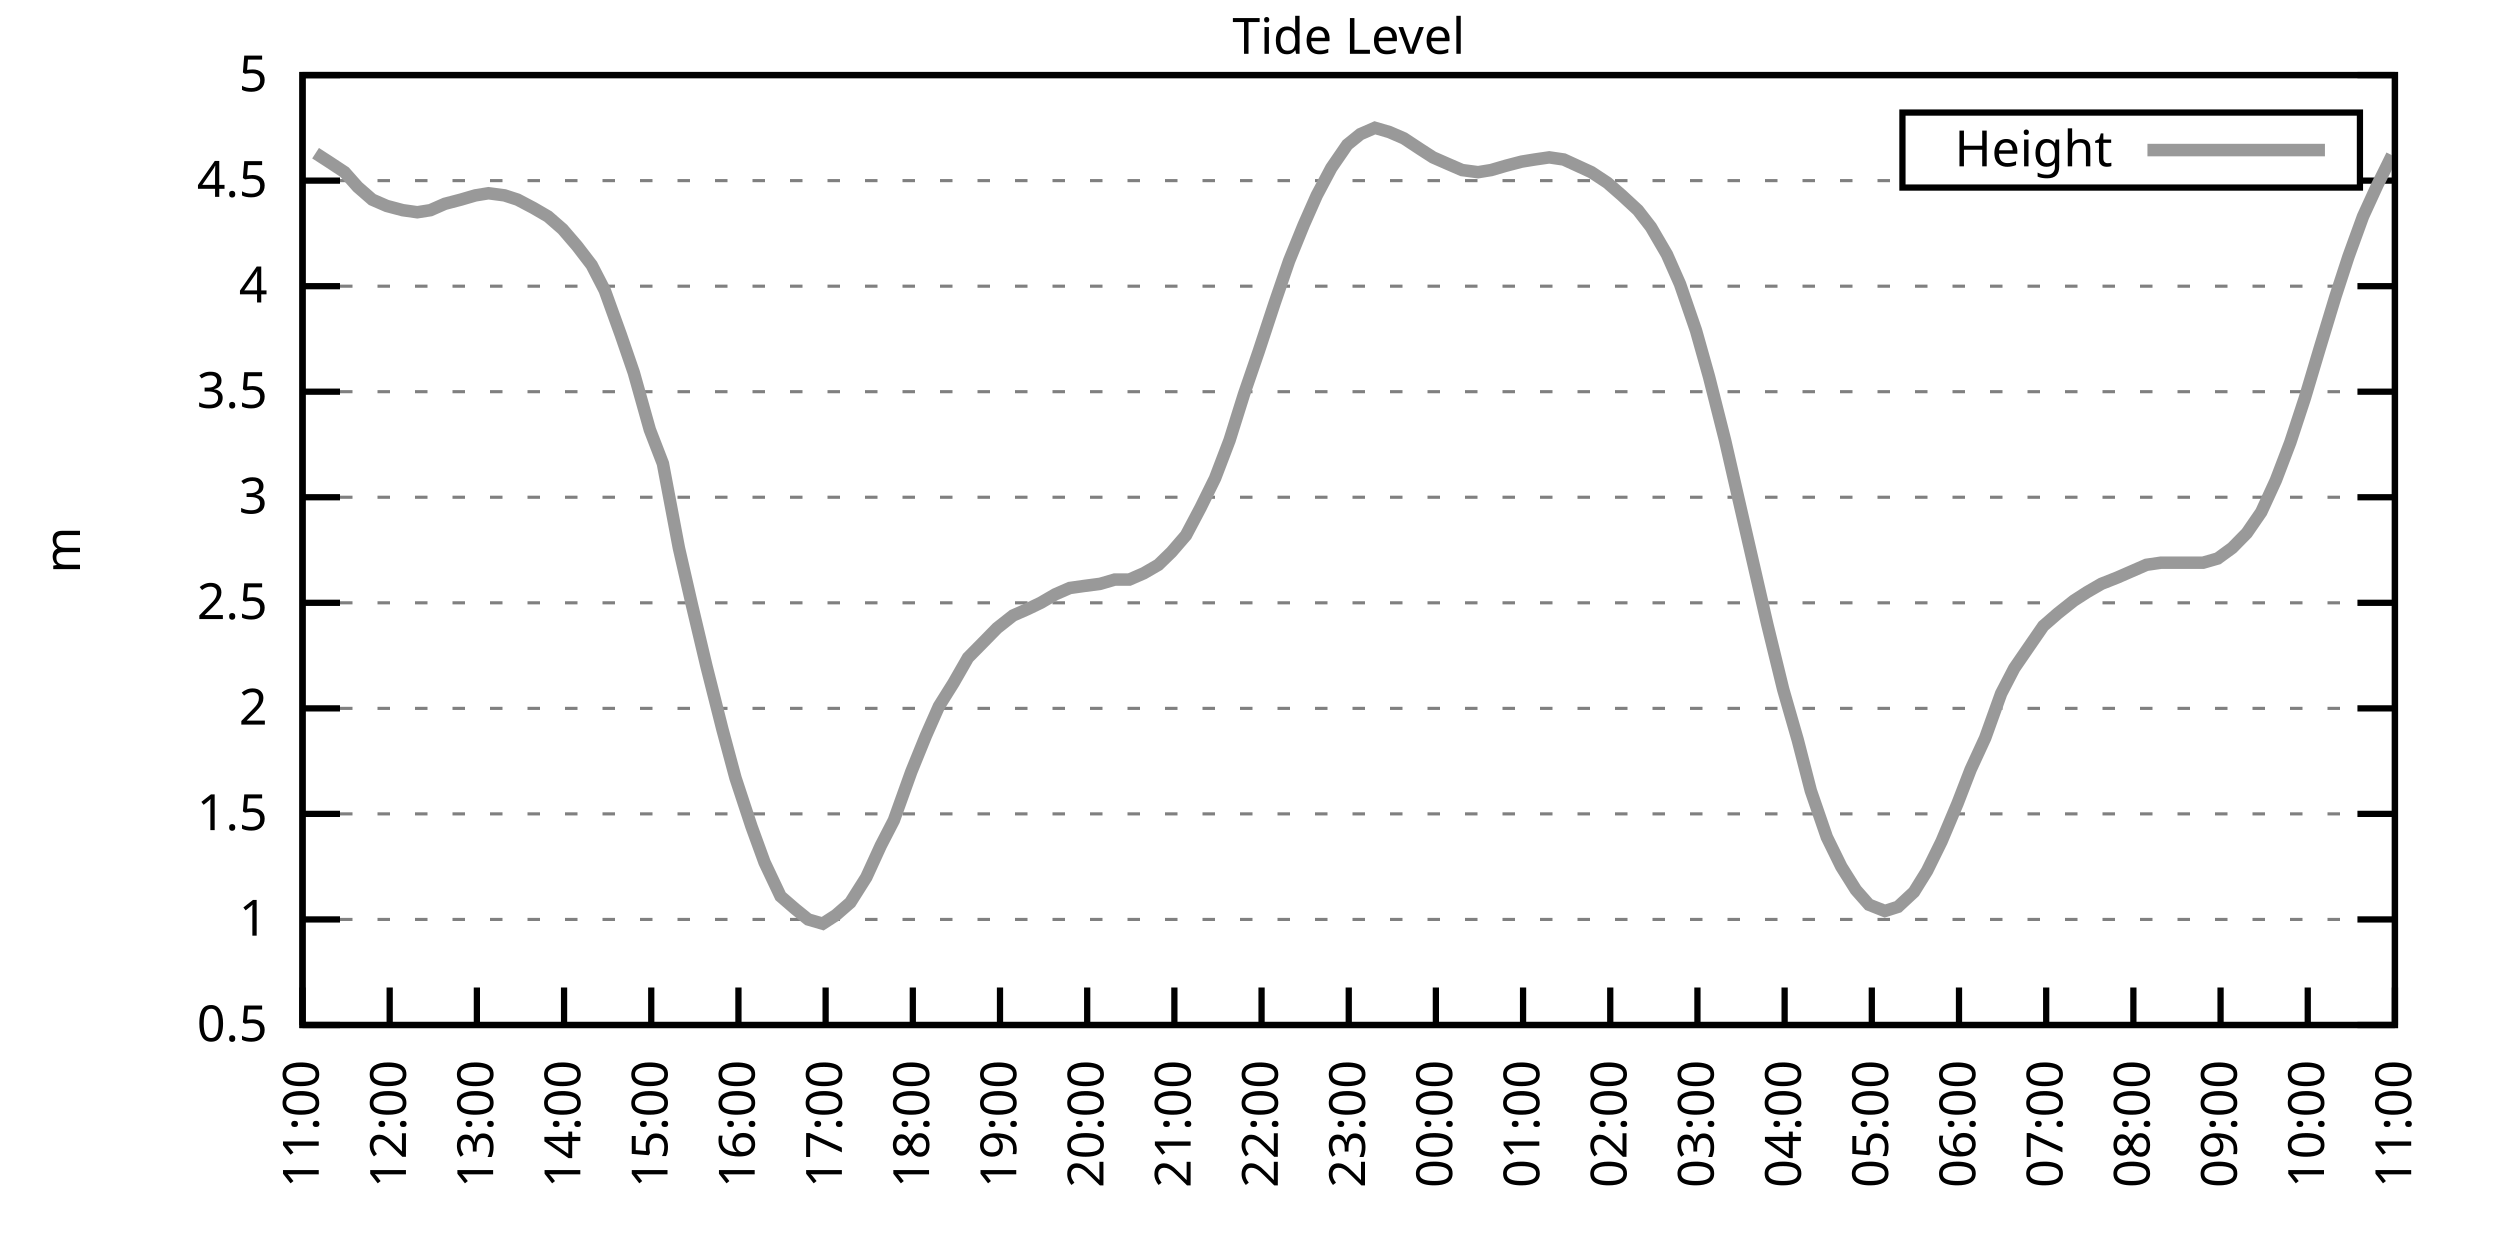
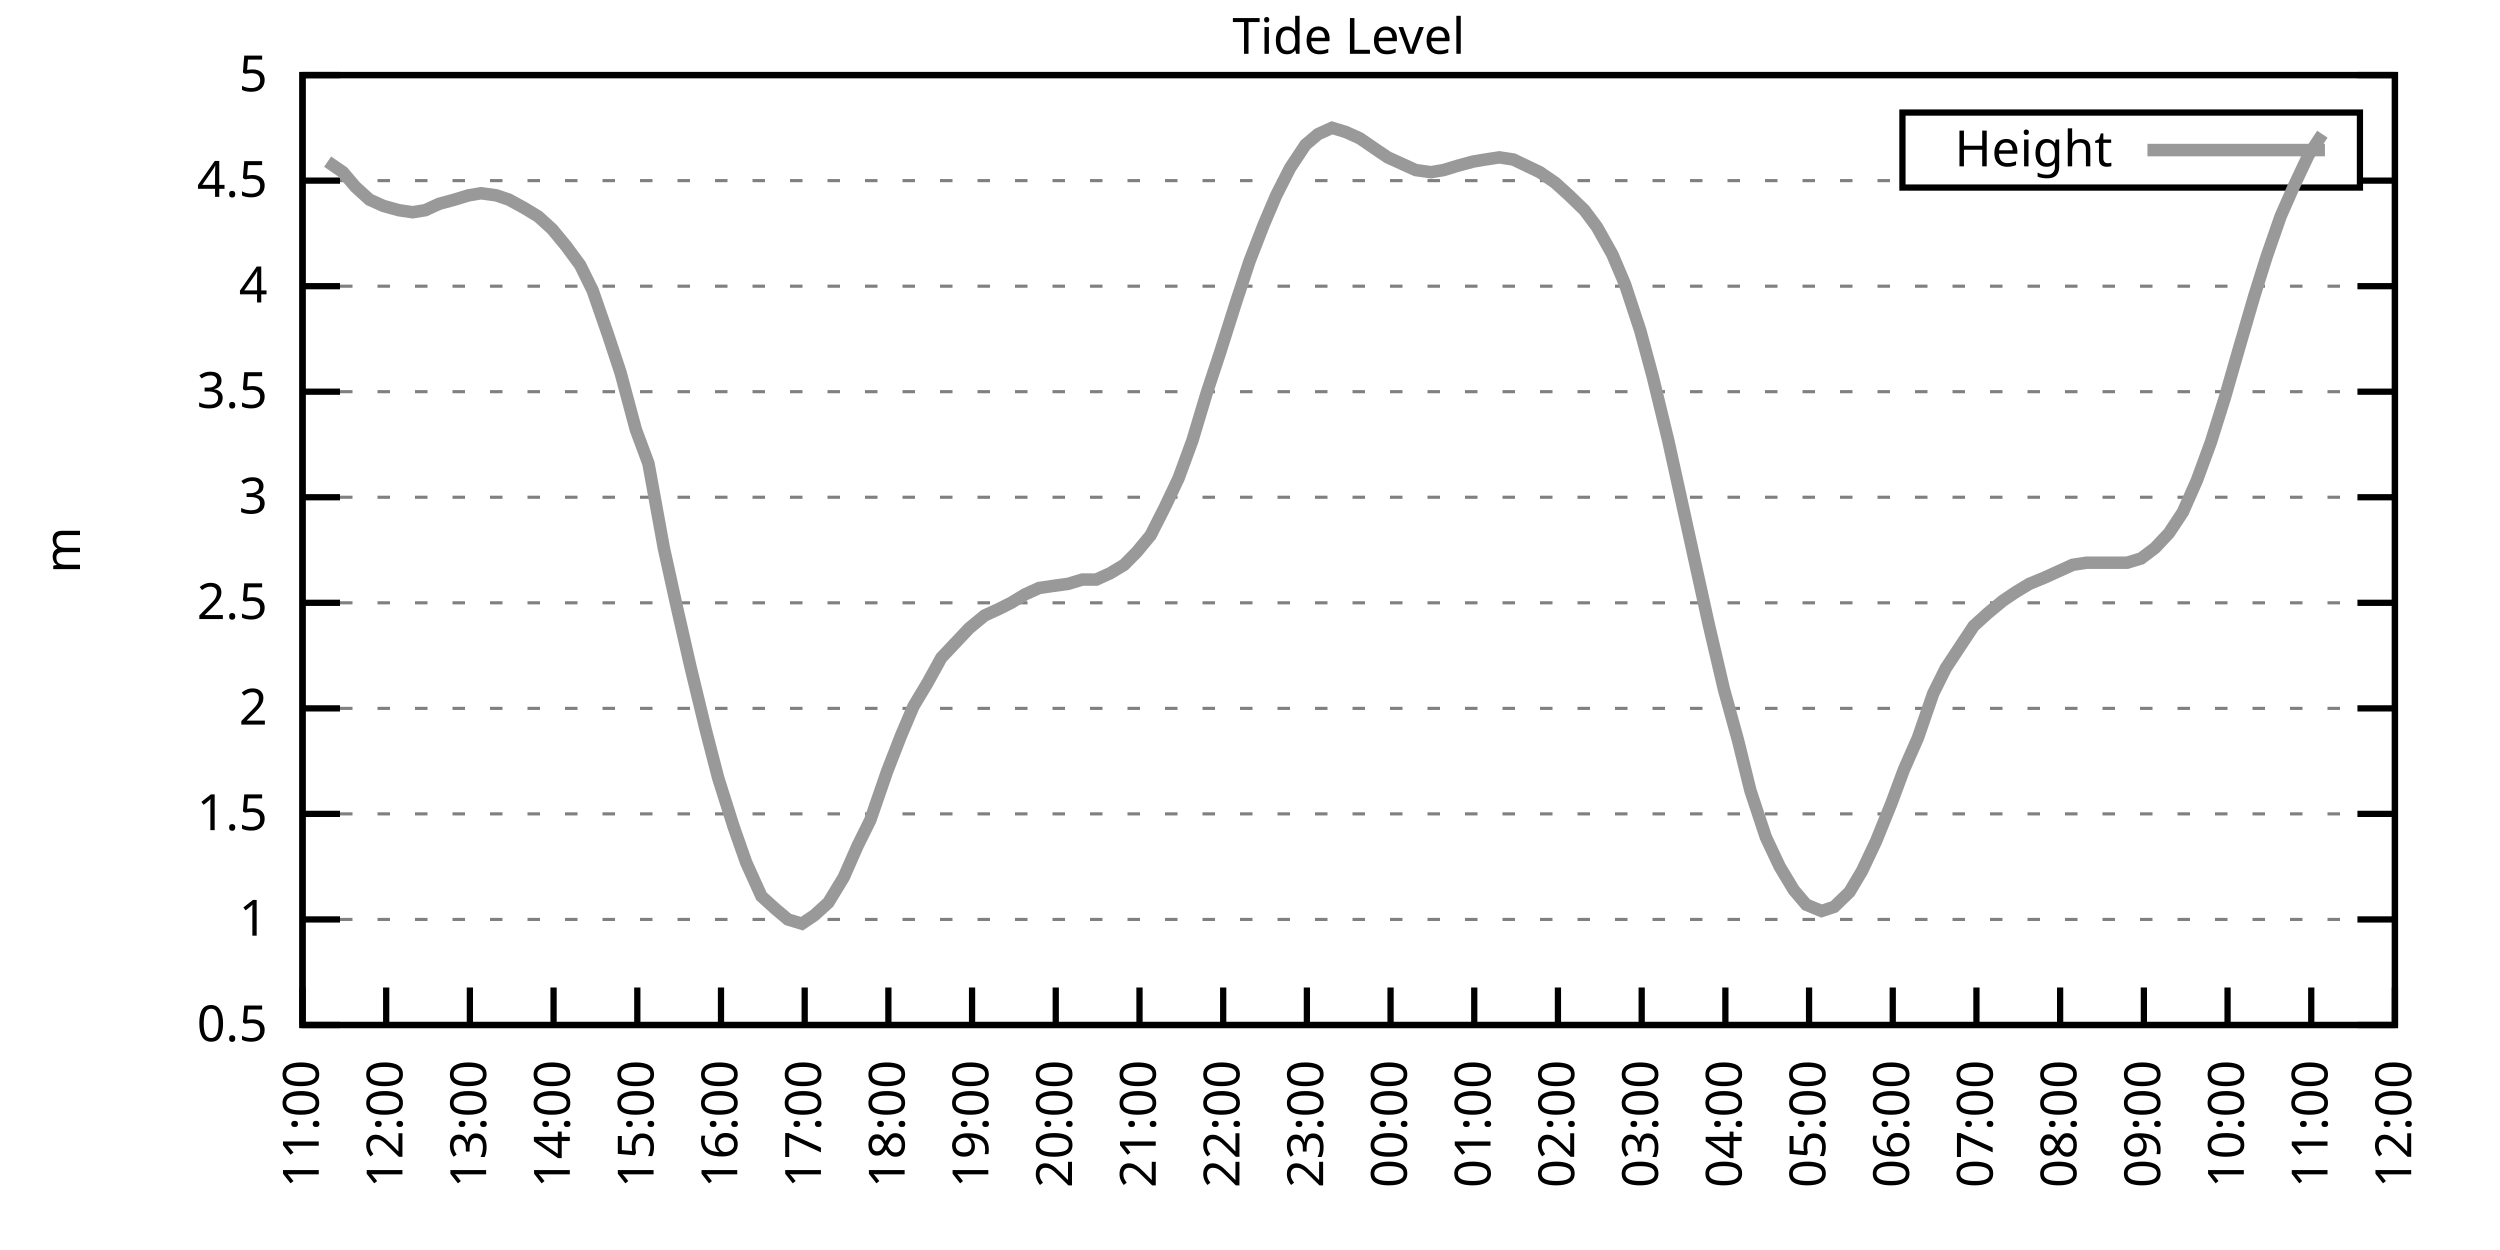
<svg xmlns="http://www.w3.org/2000/svg" xmlns:xlink="http://www.w3.org/1999/xlink" width="400" height="200" viewBox="0 0 400 200">
  <g id="gnuplot_canvas">
    <rect x="0" y="0" width="400" height="200" fill="none" />
    <defs>
      <circle id="gpDot" r="0.5" stroke-width="0.5" stroke="currentColor" />
      <path id="gpPt0" stroke-width="0.333" stroke="currentColor" d="M-1,0 h2 M0,-1 v2" />
      <path id="gpPt1" stroke-width="0.333" stroke="currentColor" d="M-1,-1 L1,1 M1,-1 L-1,1" />
      <path id="gpPt2" stroke-width="0.333" stroke="currentColor" d="M-1,0 L1,0 M0,-1 L0,1 M-1,-1 L1,1 M-1,1 L1,-1" />
      <rect id="gpPt3" stroke-width="0.333" stroke="currentColor" x="-1" y="-1" width="2" height="2" />
      <rect id="gpPt4" stroke-width="0.333" stroke="currentColor" fill="currentColor" x="-1" y="-1" width="2" height="2" />
      <circle id="gpPt5" stroke-width="0.333" stroke="currentColor" cx="0" cy="0" r="1" />
      <use xlink:href="#gpPt5" id="gpPt6" fill="currentColor" stroke="none" />
      <path id="gpPt7" stroke-width="0.333" stroke="currentColor" d="M0,-1.33 L-1.33,0.67 L1.33,0.67 z" />
      <use xlink:href="#gpPt7" id="gpPt8" fill="currentColor" stroke="none" />
      <use xlink:href="#gpPt7" id="gpPt9" stroke="currentColor" transform="rotate(180)" />
      <use xlink:href="#gpPt9" id="gpPt10" fill="currentColor" stroke="none" />
      <use xlink:href="#gpPt3" id="gpPt11" stroke="currentColor" transform="rotate(45)" />
      <use xlink:href="#gpPt11" id="gpPt12" fill="currentColor" stroke="none" />
      <path id="gpPt13" stroke-width="0.333" stroke="currentColor" d="M0,1.330 L1.265,0.411 L0.782,-1.067 L-0.782,-1.076 L-1.265,0.411 z" />
      <use xlink:href="#gpPt13" id="gpPt14" fill="currentColor" stroke="none" />
      <filter id="textbox" filterUnits="objectBoundingBox" x="0" y="0" height="1" width="1">
        <feFlood flood-color="white" flood-opacity="1" result="bgnd" />
        <feComposite in="SourceGraphic" in2="bgnd" operator="atop" />
      </filter>
      <filter id="greybox" filterUnits="objectBoundingBox" x="0" y="0" height="1" width="1">
        <feFlood flood-color="lightgrey" flood-opacity="1" result="grey" />
        <feComposite in="SourceGraphic" in2="grey" operator="atop" />
      </filter>
    </defs>
    <g fill="none" color="white" stroke="currentColor" stroke-width="1.00" stroke-linecap="butt" stroke-linejoin="miter">
</g>
    <g fill="none" color="black" stroke="currentColor" stroke-width="1.00" stroke-linecap="butt" stroke-linejoin="miter">
      <g stroke="none" shape-rendering="crispEdges">
        <polygon fill="rgb(255, 255, 255)" points="48.40,164.00 383.18,164.00 383.18,12.02 48.40,12.02 " />
      </g>
    </g>
    <g fill="none" color="black" stroke="currentColor" stroke-width="1.00" stroke-linecap="butt" stroke-linejoin="miter">
</g>
    <g fill="none" color="black" stroke="black" stroke-width="0.50" stroke-linecap="butt" stroke-linejoin="miter">
</g>
    <g fill="none" color="gray" stroke="currentColor" stroke-width="0.50" stroke-linecap="butt" stroke-linejoin="miter">
      <path stroke="gray" stroke-dasharray="2,4" class="gridline" d="M48.40,164.00 L383.19,164.00  " />
    </g>
    <g fill="none" color="gray" stroke="gray" stroke-width="1.00" stroke-linecap="butt" stroke-linejoin="miter">
</g>
    <g fill="none" color="black" stroke="currentColor" stroke-width="1.00" stroke-linecap="butt" stroke-linejoin="miter">
      <path stroke="black" d="M48.40,164.00 L54.40,164.00 M383.19,164.00 L377.19,164.00  " />
      <g transform="translate(42.80,166.60)" stroke="none" fill="black" font-family="Sans" font-size="8.00" text-anchor="end">
        <text>
          <tspan font-family="Sans"> 0.5</tspan>
        </text>
      </g>
    </g>
    <g fill="none" color="black" stroke="currentColor" stroke-width="1.00" stroke-linecap="butt" stroke-linejoin="miter">
</g>
    <g fill="none" color="black" stroke="black" stroke-width="0.50" stroke-linecap="butt" stroke-linejoin="miter">
</g>
    <g fill="none" color="gray" stroke="currentColor" stroke-width="0.50" stroke-linecap="butt" stroke-linejoin="miter">
      <path stroke="gray" stroke-dasharray="2,4" class="gridline" d="M48.40,147.11 L383.19,147.11  " />
    </g>
    <g fill="none" color="gray" stroke="gray" stroke-width="1.00" stroke-linecap="butt" stroke-linejoin="miter">
</g>
    <g fill="none" color="black" stroke="currentColor" stroke-width="1.00" stroke-linecap="butt" stroke-linejoin="miter">
      <path stroke="black" d="M48.40,147.11 L54.40,147.11 M383.19,147.11 L377.19,147.11  " />
      <g transform="translate(42.80,149.71)" stroke="none" fill="black" font-family="Sans" font-size="8.00" text-anchor="end">
        <text>
          <tspan font-family="Sans"> 1</tspan>
        </text>
      </g>
    </g>
    <g fill="none" color="black" stroke="currentColor" stroke-width="1.00" stroke-linecap="butt" stroke-linejoin="miter">
</g>
    <g fill="none" color="black" stroke="black" stroke-width="0.50" stroke-linecap="butt" stroke-linejoin="miter">
</g>
    <g fill="none" color="gray" stroke="currentColor" stroke-width="0.50" stroke-linecap="butt" stroke-linejoin="miter">
      <path stroke="gray" stroke-dasharray="2,4" class="gridline" d="M48.40,130.22 L383.19,130.22  " />
    </g>
    <g fill="none" color="gray" stroke="gray" stroke-width="1.00" stroke-linecap="butt" stroke-linejoin="miter">
</g>
    <g fill="none" color="black" stroke="currentColor" stroke-width="1.00" stroke-linecap="butt" stroke-linejoin="miter">
      <path stroke="black" d="M48.40,130.22 L54.40,130.22 M383.19,130.22 L377.19,130.22  " />
      <g transform="translate(42.80,132.82)" stroke="none" fill="black" font-family="Sans" font-size="8.00" text-anchor="end">
        <text>
          <tspan font-family="Sans"> 1.5</tspan>
        </text>
      </g>
    </g>
    <g fill="none" color="black" stroke="currentColor" stroke-width="1.00" stroke-linecap="butt" stroke-linejoin="miter">
</g>
    <g fill="none" color="black" stroke="black" stroke-width="0.50" stroke-linecap="butt" stroke-linejoin="miter">
</g>
    <g fill="none" color="gray" stroke="currentColor" stroke-width="0.50" stroke-linecap="butt" stroke-linejoin="miter">
      <path stroke="gray" stroke-dasharray="2,4" class="gridline" d="M48.40,113.34 L383.19,113.34  " />
    </g>
    <g fill="none" color="gray" stroke="gray" stroke-width="1.00" stroke-linecap="butt" stroke-linejoin="miter">
</g>
    <g fill="none" color="black" stroke="currentColor" stroke-width="1.00" stroke-linecap="butt" stroke-linejoin="miter">
      <path stroke="black" d="M48.40,113.34 L54.40,113.34 M383.19,113.34 L377.19,113.34  " />
      <g transform="translate(42.80,115.94)" stroke="none" fill="black" font-family="Sans" font-size="8.00" text-anchor="end">
        <text>
          <tspan font-family="Sans"> 2</tspan>
        </text>
      </g>
    </g>
    <g fill="none" color="black" stroke="currentColor" stroke-width="1.00" stroke-linecap="butt" stroke-linejoin="miter">
</g>
    <g fill="none" color="black" stroke="black" stroke-width="0.50" stroke-linecap="butt" stroke-linejoin="miter">
</g>
    <g fill="none" color="gray" stroke="currentColor" stroke-width="0.50" stroke-linecap="butt" stroke-linejoin="miter">
      <path stroke="gray" stroke-dasharray="2,4" class="gridline" d="M48.40,96.45 L383.19,96.45  " />
    </g>
    <g fill="none" color="gray" stroke="gray" stroke-width="1.00" stroke-linecap="butt" stroke-linejoin="miter">
</g>
    <g fill="none" color="black" stroke="currentColor" stroke-width="1.00" stroke-linecap="butt" stroke-linejoin="miter">
      <path stroke="black" d="M48.40,96.45 L54.40,96.45 M383.19,96.45 L377.19,96.45  " />
      <g transform="translate(42.80,99.05)" stroke="none" fill="black" font-family="Sans" font-size="8.00" text-anchor="end">
        <text>
          <tspan font-family="Sans"> 2.5</tspan>
        </text>
      </g>
    </g>
    <g fill="none" color="black" stroke="currentColor" stroke-width="1.00" stroke-linecap="butt" stroke-linejoin="miter">
</g>
    <g fill="none" color="black" stroke="black" stroke-width="0.50" stroke-linecap="butt" stroke-linejoin="miter">
</g>
    <g fill="none" color="gray" stroke="currentColor" stroke-width="0.50" stroke-linecap="butt" stroke-linejoin="miter">
      <path stroke="gray" stroke-dasharray="2,4" class="gridline" d="M48.40,79.56 L383.19,79.56  " />
    </g>
    <g fill="none" color="gray" stroke="gray" stroke-width="1.00" stroke-linecap="butt" stroke-linejoin="miter">
</g>
    <g fill="none" color="black" stroke="currentColor" stroke-width="1.00" stroke-linecap="butt" stroke-linejoin="miter">
      <path stroke="black" d="M48.40,79.56 L54.40,79.56 M383.19,79.56 L377.19,79.56  " />
      <g transform="translate(42.80,82.16)" stroke="none" fill="black" font-family="Sans" font-size="8.00" text-anchor="end">
        <text>
          <tspan font-family="Sans"> 3</tspan>
        </text>
      </g>
    </g>
    <g fill="none" color="black" stroke="currentColor" stroke-width="1.00" stroke-linecap="butt" stroke-linejoin="miter">
</g>
    <g fill="none" color="black" stroke="black" stroke-width="0.50" stroke-linecap="butt" stroke-linejoin="miter">
</g>
    <g fill="none" color="gray" stroke="currentColor" stroke-width="0.50" stroke-linecap="butt" stroke-linejoin="miter">
      <path stroke="gray" stroke-dasharray="2,4" class="gridline" d="M48.40,62.67 L383.19,62.67  " />
    </g>
    <g fill="none" color="gray" stroke="gray" stroke-width="1.00" stroke-linecap="butt" stroke-linejoin="miter">
</g>
    <g fill="none" color="black" stroke="currentColor" stroke-width="1.00" stroke-linecap="butt" stroke-linejoin="miter">
      <path stroke="black" d="M48.40,62.67 L54.40,62.67 M383.19,62.67 L377.19,62.67  " />
      <g transform="translate(42.80,65.27)" stroke="none" fill="black" font-family="Sans" font-size="8.00" text-anchor="end">
        <text>
          <tspan font-family="Sans"> 3.5</tspan>
        </text>
      </g>
    </g>
    <g fill="none" color="black" stroke="currentColor" stroke-width="1.00" stroke-linecap="butt" stroke-linejoin="miter">
</g>
    <g fill="none" color="black" stroke="black" stroke-width="0.50" stroke-linecap="butt" stroke-linejoin="miter">
</g>
    <g fill="none" color="gray" stroke="currentColor" stroke-width="0.50" stroke-linecap="butt" stroke-linejoin="miter">
      <path stroke="gray" stroke-dasharray="2,4" class="gridline" d="M48.40,45.79 L383.19,45.79  " />
    </g>
    <g fill="none" color="gray" stroke="gray" stroke-width="1.00" stroke-linecap="butt" stroke-linejoin="miter">
</g>
    <g fill="none" color="black" stroke="currentColor" stroke-width="1.00" stroke-linecap="butt" stroke-linejoin="miter">
      <path stroke="black" d="M48.40,45.79 L54.40,45.79 M383.19,45.79 L377.19,45.79  " />
      <g transform="translate(42.80,48.39)" stroke="none" fill="black" font-family="Sans" font-size="8.00" text-anchor="end">
        <text>
          <tspan font-family="Sans"> 4</tspan>
        </text>
      </g>
    </g>
    <g fill="none" color="black" stroke="currentColor" stroke-width="1.00" stroke-linecap="butt" stroke-linejoin="miter">
</g>
    <g fill="none" color="black" stroke="black" stroke-width="0.50" stroke-linecap="butt" stroke-linejoin="miter">
</g>
    <g fill="none" color="gray" stroke="currentColor" stroke-width="0.50" stroke-linecap="butt" stroke-linejoin="miter">
      <path stroke="gray" stroke-dasharray="2,4" class="gridline" d="M48.40,28.90 L304.39,28.90 M377.59,28.90 L383.19,28.90  " />
    </g>
    <g fill="none" color="gray" stroke="gray" stroke-width="1.00" stroke-linecap="butt" stroke-linejoin="miter">
</g>
    <g fill="none" color="black" stroke="currentColor" stroke-width="1.00" stroke-linecap="butt" stroke-linejoin="miter">
      <path stroke="black" d="M48.40,28.90 L54.40,28.90 M383.19,28.90 L377.19,28.90  " />
      <g transform="translate(42.80,31.50)" stroke="none" fill="black" font-family="Sans" font-size="8.00" text-anchor="end">
        <text>
          <tspan font-family="Sans"> 4.5</tspan>
        </text>
      </g>
    </g>
    <g fill="none" color="black" stroke="currentColor" stroke-width="1.00" stroke-linecap="butt" stroke-linejoin="miter">
</g>
    <g fill="none" color="black" stroke="black" stroke-width="0.50" stroke-linecap="butt" stroke-linejoin="miter">
</g>
    <g fill="none" color="gray" stroke="currentColor" stroke-width="0.50" stroke-linecap="butt" stroke-linejoin="miter">
      <path stroke="gray" stroke-dasharray="2,4" class="gridline" d="M48.40,12.01 L383.19,12.01  " />
    </g>
    <g fill="none" color="gray" stroke="gray" stroke-width="1.00" stroke-linecap="butt" stroke-linejoin="miter">
</g>
    <g fill="none" color="black" stroke="currentColor" stroke-width="1.00" stroke-linecap="butt" stroke-linejoin="miter">
      <path stroke="black" d="M48.40,12.01 L54.40,12.01 M383.19,12.01 L377.19,12.01  " />
      <g transform="translate(42.80,14.61)" stroke="none" fill="black" font-family="Sans" font-size="8.00" text-anchor="end">
        <text>
          <tspan font-family="Sans"> 5</tspan>
        </text>
      </g>
    </g>
    <g fill="none" color="black" stroke="currentColor" stroke-width="1.00" stroke-linecap="butt" stroke-linejoin="miter">
      <path stroke="black" d="M48.40,164.00 L48.40,158.00  " />
      <g transform="translate(51.00,169.60) rotate(270.00)" stroke="none" fill="black" font-family="Sans" font-size="8.00" text-anchor="end">
        <text>
          <tspan font-family="Sans">11:00</tspan>
        </text>
      </g>
    </g>
    <g fill="none" color="black" stroke="currentColor" stroke-width="1.00" stroke-linecap="butt" stroke-linejoin="miter">
-       <path stroke="black" d="M62.35,164.00 L62.35,158.00  " />
-       <g transform="translate(64.95,169.60) rotate(270.00)" stroke="none" fill="black" font-family="Sans" font-size="8.00" text-anchor="end">
+       <path stroke="black" d="M61.79,164.00 L61.79,158.00  " />
+       <g transform="translate(64.39,169.60) rotate(270.00)" stroke="none" fill="black" font-family="Sans" font-size="8.00" text-anchor="end">
        <text>
          <tspan font-family="Sans">12:00</tspan>
        </text>
      </g>
    </g>
    <g fill="none" color="black" stroke="currentColor" stroke-width="1.00" stroke-linecap="butt" stroke-linejoin="miter">
-       <path stroke="black" d="M76.30,164.00 L76.30,158.00  " />
-       <g transform="translate(78.90,169.60) rotate(270.00)" stroke="none" fill="black" font-family="Sans" font-size="8.00" text-anchor="end">
+       <path stroke="black" d="M75.18,164.00 L75.18,158.00  " />
+       <g transform="translate(77.78,169.60) rotate(270.00)" stroke="none" fill="black" font-family="Sans" font-size="8.00" text-anchor="end">
        <text>
          <tspan font-family="Sans">13:00</tspan>
        </text>
      </g>
    </g>
    <g fill="none" color="black" stroke="currentColor" stroke-width="1.00" stroke-linecap="butt" stroke-linejoin="miter">
-       <path stroke="black" d="M90.25,164.00 L90.25,158.00  " />
-       <g transform="translate(92.85,169.60) rotate(270.00)" stroke="none" fill="black" font-family="Sans" font-size="8.00" text-anchor="end">
+       <path stroke="black" d="M88.57,164.00 L88.57,158.00  " />
+       <g transform="translate(91.17,169.60) rotate(270.00)" stroke="none" fill="black" font-family="Sans" font-size="8.00" text-anchor="end">
        <text>
          <tspan font-family="Sans">14:00</tspan>
        </text>
      </g>
    </g>
    <g fill="none" color="black" stroke="currentColor" stroke-width="1.00" stroke-linecap="butt" stroke-linejoin="miter">
-       <path stroke="black" d="M104.20,164.00 L104.20,158.00  " />
-       <g transform="translate(106.80,169.60) rotate(270.00)" stroke="none" fill="black" font-family="Sans" font-size="8.00" text-anchor="end">
+       <path stroke="black" d="M101.97,164.00 L101.97,158.00  " />
+       <g transform="translate(104.57,169.60) rotate(270.00)" stroke="none" fill="black" font-family="Sans" font-size="8.00" text-anchor="end">
        <text>
          <tspan font-family="Sans">15:00</tspan>
        </text>
      </g>
    </g>
    <g fill="none" color="black" stroke="currentColor" stroke-width="1.00" stroke-linecap="butt" stroke-linejoin="miter">
-       <path stroke="black" d="M118.15,164.00 L118.15,158.00  " />
-       <g transform="translate(120.75,169.60) rotate(270.00)" stroke="none" fill="black" font-family="Sans" font-size="8.00" text-anchor="end">
+       <path stroke="black" d="M115.36,164.00 L115.36,158.00  " />
+       <g transform="translate(117.96,169.60) rotate(270.00)" stroke="none" fill="black" font-family="Sans" font-size="8.00" text-anchor="end">
        <text>
          <tspan font-family="Sans">16:00</tspan>
        </text>
      </g>
    </g>
    <g fill="none" color="black" stroke="currentColor" stroke-width="1.00" stroke-linecap="butt" stroke-linejoin="miter">
-       <path stroke="black" d="M132.10,164.00 L132.10,158.00  " />
-       <g transform="translate(134.70,169.60) rotate(270.00)" stroke="none" fill="black" font-family="Sans" font-size="8.00" text-anchor="end">
+       <path stroke="black" d="M128.75,164.00 L128.75,158.00  " />
+       <g transform="translate(131.35,169.60) rotate(270.00)" stroke="none" fill="black" font-family="Sans" font-size="8.00" text-anchor="end">
        <text>
          <tspan font-family="Sans">17:00</tspan>
        </text>
      </g>
    </g>
    <g fill="none" color="black" stroke="currentColor" stroke-width="1.00" stroke-linecap="butt" stroke-linejoin="miter">
-       <path stroke="black" d="M146.05,164.00 L146.05,158.00  " />
-       <g transform="translate(148.65,169.60) rotate(270.00)" stroke="none" fill="black" font-family="Sans" font-size="8.00" text-anchor="end">
+       <path stroke="black" d="M142.14,164.00 L142.14,158.00  " />
+       <g transform="translate(144.74,169.60) rotate(270.00)" stroke="none" fill="black" font-family="Sans" font-size="8.00" text-anchor="end">
        <text>
          <tspan font-family="Sans">18:00</tspan>
        </text>
      </g>
    </g>
    <g fill="none" color="black" stroke="currentColor" stroke-width="1.00" stroke-linecap="butt" stroke-linejoin="miter">
-       <path stroke="black" d="M160.00,164.00 L160.00,158.00  " />
-       <g transform="translate(162.60,169.60) rotate(270.00)" stroke="none" fill="black" font-family="Sans" font-size="8.00" text-anchor="end">
+       <path stroke="black" d="M155.53,164.00 L155.53,158.00  " />
+       <g transform="translate(158.13,169.60) rotate(270.00)" stroke="none" fill="black" font-family="Sans" font-size="8.00" text-anchor="end">
        <text>
          <tspan font-family="Sans">19:00</tspan>
        </text>
      </g>
    </g>
    <g fill="none" color="black" stroke="currentColor" stroke-width="1.00" stroke-linecap="butt" stroke-linejoin="miter">
-       <path stroke="black" d="M173.95,164.00 L173.95,158.00  " />
-       <g transform="translate(176.55,169.60) rotate(270.00)" stroke="none" fill="black" font-family="Sans" font-size="8.00" text-anchor="end">
+       <path stroke="black" d="M168.92,164.00 L168.92,158.00  " />
+       <g transform="translate(171.52,169.60) rotate(270.00)" stroke="none" fill="black" font-family="Sans" font-size="8.00" text-anchor="end">
        <text>
          <tspan font-family="Sans">20:00</tspan>
        </text>
      </g>
    </g>
    <g fill="none" color="black" stroke="currentColor" stroke-width="1.00" stroke-linecap="butt" stroke-linejoin="miter">
-       <path stroke="black" d="M187.90,164.00 L187.90,158.00  " />
-       <g transform="translate(190.50,169.60) rotate(270.00)" stroke="none" fill="black" font-family="Sans" font-size="8.00" text-anchor="end">
+       <path stroke="black" d="M182.32,164.00 L182.32,158.00  " />
+       <g transform="translate(184.92,169.60) rotate(270.00)" stroke="none" fill="black" font-family="Sans" font-size="8.00" text-anchor="end">
        <text>
          <tspan font-family="Sans">21:00</tspan>
        </text>
      </g>
    </g>
    <g fill="none" color="black" stroke="currentColor" stroke-width="1.00" stroke-linecap="butt" stroke-linejoin="miter">
-       <path stroke="black" d="M201.85,164.00 L201.85,158.00  " />
-       <g transform="translate(204.45,169.60) rotate(270.00)" stroke="none" fill="black" font-family="Sans" font-size="8.00" text-anchor="end">
+       <path stroke="black" d="M195.71,164.00 L195.71,158.00  " />
+       <g transform="translate(198.31,169.60) rotate(270.00)" stroke="none" fill="black" font-family="Sans" font-size="8.00" text-anchor="end">
        <text>
          <tspan font-family="Sans">22:00</tspan>
        </text>
      </g>
    </g>
    <g fill="none" color="black" stroke="currentColor" stroke-width="1.00" stroke-linecap="butt" stroke-linejoin="miter">
-       <path stroke="black" d="M215.80,164.00 L215.80,158.00  " />
-       <g transform="translate(218.40,169.60) rotate(270.00)" stroke="none" fill="black" font-family="Sans" font-size="8.00" text-anchor="end">
+       <path stroke="black" d="M209.10,164.00 L209.10,158.00  " />
+       <g transform="translate(211.70,169.60) rotate(270.00)" stroke="none" fill="black" font-family="Sans" font-size="8.00" text-anchor="end">
        <text>
          <tspan font-family="Sans">23:00</tspan>
        </text>
      </g>
    </g>
    <g fill="none" color="black" stroke="currentColor" stroke-width="1.00" stroke-linecap="butt" stroke-linejoin="miter">
-       <path stroke="black" d="M229.74,164.00 L229.74,158.00  " />
-       <g transform="translate(232.34,169.60) rotate(270.00)" stroke="none" fill="black" font-family="Sans" font-size="8.00" text-anchor="end">
+       <path stroke="black" d="M222.49,164.00 L222.49,158.00  " />
+       <g transform="translate(225.09,169.60) rotate(270.00)" stroke="none" fill="black" font-family="Sans" font-size="8.00" text-anchor="end">
        <text>
          <tspan font-family="Sans">00:00</tspan>
        </text>
      </g>
    </g>
    <g fill="none" color="black" stroke="currentColor" stroke-width="1.00" stroke-linecap="butt" stroke-linejoin="miter">
-       <path stroke="black" d="M243.69,164.00 L243.69,158.00  " />
-       <g transform="translate(246.29,169.60) rotate(270.00)" stroke="none" fill="black" font-family="Sans" font-size="8.00" text-anchor="end">
+       <path stroke="black" d="M235.88,164.00 L235.88,158.00  " />
+       <g transform="translate(238.48,169.60) rotate(270.00)" stroke="none" fill="black" font-family="Sans" font-size="8.00" text-anchor="end">
        <text>
          <tspan font-family="Sans">01:00</tspan>
        </text>
      </g>
    </g>
    <g fill="none" color="black" stroke="currentColor" stroke-width="1.00" stroke-linecap="butt" stroke-linejoin="miter">
-       <path stroke="black" d="M257.64,164.00 L257.64,158.00  " />
-       <g transform="translate(260.24,169.60) rotate(270.00)" stroke="none" fill="black" font-family="Sans" font-size="8.00" text-anchor="end">
+       <path stroke="black" d="M249.27,164.00 L249.27,158.00  " />
+       <g transform="translate(251.87,169.60) rotate(270.00)" stroke="none" fill="black" font-family="Sans" font-size="8.00" text-anchor="end">
        <text>
          <tspan font-family="Sans">02:00</tspan>
        </text>
      </g>
    </g>
    <g fill="none" color="black" stroke="currentColor" stroke-width="1.00" stroke-linecap="butt" stroke-linejoin="miter">
-       <path stroke="black" d="M271.59,164.00 L271.59,158.00  " />
-       <g transform="translate(274.19,169.60) rotate(270.00)" stroke="none" fill="black" font-family="Sans" font-size="8.00" text-anchor="end">
+       <path stroke="black" d="M262.67,164.00 L262.67,158.00  " />
+       <g transform="translate(265.27,169.60) rotate(270.00)" stroke="none" fill="black" font-family="Sans" font-size="8.00" text-anchor="end">
        <text>
          <tspan font-family="Sans">03:00</tspan>
        </text>
      </g>
    </g>
    <g fill="none" color="black" stroke="currentColor" stroke-width="1.00" stroke-linecap="butt" stroke-linejoin="miter">
-       <path stroke="black" d="M285.54,164.00 L285.54,158.00  " />
-       <g transform="translate(288.14,169.60) rotate(270.00)" stroke="none" fill="black" font-family="Sans" font-size="8.00" text-anchor="end">
+       <path stroke="black" d="M276.06,164.00 L276.06,158.00  " />
+       <g transform="translate(278.66,169.60) rotate(270.00)" stroke="none" fill="black" font-family="Sans" font-size="8.00" text-anchor="end">
        <text>
          <tspan font-family="Sans">04:00</tspan>
        </text>
      </g>
    </g>
    <g fill="none" color="black" stroke="currentColor" stroke-width="1.00" stroke-linecap="butt" stroke-linejoin="miter">
-       <path stroke="black" d="M299.49,164.00 L299.49,158.00  " />
-       <g transform="translate(302.09,169.60) rotate(270.00)" stroke="none" fill="black" font-family="Sans" font-size="8.00" text-anchor="end">
+       <path stroke="black" d="M289.45,164.00 L289.45,158.00  " />
+       <g transform="translate(292.05,169.60) rotate(270.00)" stroke="none" fill="black" font-family="Sans" font-size="8.00" text-anchor="end">
        <text>
          <tspan font-family="Sans">05:00</tspan>
        </text>
      </g>
    </g>
    <g fill="none" color="black" stroke="currentColor" stroke-width="1.00" stroke-linecap="butt" stroke-linejoin="miter">
-       <path stroke="black" d="M313.44,164.00 L313.44,158.00  " />
-       <g transform="translate(316.04,169.60) rotate(270.00)" stroke="none" fill="black" font-family="Sans" font-size="8.00" text-anchor="end">
+       <path stroke="black" d="M302.84,164.00 L302.84,158.00  " />
+       <g transform="translate(305.44,169.60) rotate(270.00)" stroke="none" fill="black" font-family="Sans" font-size="8.00" text-anchor="end">
        <text>
          <tspan font-family="Sans">06:00</tspan>
        </text>
      </g>
    </g>
    <g fill="none" color="black" stroke="currentColor" stroke-width="1.00" stroke-linecap="butt" stroke-linejoin="miter">
-       <path stroke="black" d="M327.39,164.00 L327.39,158.00  " />
-       <g transform="translate(329.99,169.60) rotate(270.00)" stroke="none" fill="black" font-family="Sans" font-size="8.00" text-anchor="end">
+       <path stroke="black" d="M316.23,164.00 L316.23,158.00  " />
+       <g transform="translate(318.83,169.60) rotate(270.00)" stroke="none" fill="black" font-family="Sans" font-size="8.00" text-anchor="end">
        <text>
          <tspan font-family="Sans">07:00</tspan>
        </text>
      </g>
    </g>
    <g fill="none" color="black" stroke="currentColor" stroke-width="1.00" stroke-linecap="butt" stroke-linejoin="miter">
-       <path stroke="black" d="M341.34,164.00 L341.34,158.00  " />
-       <g transform="translate(343.94,169.60) rotate(270.00)" stroke="none" fill="black" font-family="Sans" font-size="8.00" text-anchor="end">
+       <path stroke="black" d="M329.62,164.00 L329.62,158.00  " />
+       <g transform="translate(332.22,169.60) rotate(270.00)" stroke="none" fill="black" font-family="Sans" font-size="8.00" text-anchor="end">
        <text>
          <tspan font-family="Sans">08:00</tspan>
        </text>
      </g>
    </g>
    <g fill="none" color="black" stroke="currentColor" stroke-width="1.00" stroke-linecap="butt" stroke-linejoin="miter">
-       <path stroke="black" d="M355.29,164.00 L355.29,158.00  " />
-       <g transform="translate(357.89,169.60) rotate(270.00)" stroke="none" fill="black" font-family="Sans" font-size="8.00" text-anchor="end">
+       <path stroke="black" d="M343.02,164.00 L343.02,158.00  " />
+       <g transform="translate(345.62,169.60) rotate(270.00)" stroke="none" fill="black" font-family="Sans" font-size="8.00" text-anchor="end">
        <text>
          <tspan font-family="Sans">09:00</tspan>
        </text>
      </g>
    </g>
    <g fill="none" color="black" stroke="currentColor" stroke-width="1.00" stroke-linecap="butt" stroke-linejoin="miter">
-       <path stroke="black" d="M369.24,164.00 L369.24,158.00  " />
-       <g transform="translate(371.84,169.60) rotate(270.00)" stroke="none" fill="black" font-family="Sans" font-size="8.00" text-anchor="end">
+       <path stroke="black" d="M356.41,164.00 L356.41,158.00  " />
+       <g transform="translate(359.01,169.60) rotate(270.00)" stroke="none" fill="black" font-family="Sans" font-size="8.00" text-anchor="end">
        <text>
          <tspan font-family="Sans">10:00</tspan>
+         </text>
+       </g>
+     </g>
+     <g fill="none" color="black" stroke="currentColor" stroke-width="1.00" stroke-linecap="butt" stroke-linejoin="miter">
+       <path stroke="black" d="M369.80,164.00 L369.80,158.00  " />
+       <g transform="translate(372.40,169.60) rotate(270.00)" stroke="none" fill="black" font-family="Sans" font-size="8.00" text-anchor="end">
+         <text>
+           <tspan font-family="Sans">11:00</tspan>
        </text>
      </g>
    </g>
    <g fill="none" color="black" stroke="currentColor" stroke-width="1.00" stroke-linecap="butt" stroke-linejoin="miter">
      <path stroke="black" d="M383.19,164.00 L383.19,158.00  " />
      <g transform="translate(385.79,169.60) rotate(270.00)" stroke="none" fill="black" font-family="Sans" font-size="8.00" text-anchor="end">
        <text>
-           <tspan font-family="Sans">11:00</tspan>
+           <tspan font-family="Sans">12:00</tspan>
        </text>
      </g>
    </g>
    <g fill="none" color="black" stroke="currentColor" stroke-width="1.00" stroke-linecap="butt" stroke-linejoin="miter">
</g>
    <g fill="none" color="black" stroke="currentColor" stroke-width="1.00" stroke-linecap="butt" stroke-linejoin="miter">
      <path stroke="black" d="M48.40,12.01 L48.40,164.00 L383.19,164.00 L383.19,12.01 L48.40,12.01 Z  " />
    </g>
    <g fill="none" color="black" stroke="currentColor" stroke-width="1.00" stroke-linecap="butt" stroke-linejoin="miter">
</g>
    <g fill="none" color="black" stroke="currentColor" stroke-width="1.00" stroke-linecap="butt" stroke-linejoin="miter">
      <path stroke="black" d="M304.39,30.01 L304.39,18.01 L377.59,18.01 L377.59,30.01 L304.39,30.01 Z  " />
    </g>
    <g id="Tide_level_plot_1">
      <g fill="none" color="white" stroke="black" stroke-width="2.00" stroke-linecap="butt" stroke-linejoin="miter">
</g>
      <g fill="none" color="black" stroke="currentColor" stroke-width="2.00" stroke-linecap="butt" stroke-linejoin="miter">
        <g transform="translate(337.99,26.61)" stroke="none" fill="black" font-family="Sans" font-size="8.00" text-anchor="end">
          <text>
            <tspan font-family="Sans">Height</tspan>
          </text>
        </g>
      </g>
      <g fill="none" color="black" stroke="currentColor" stroke-width="2.00" stroke-linecap="butt" stroke-linejoin="miter">
-         <path stroke="rgb(153, 153, 153)" d="M343.59,24.01 L371.99,24.01 M50.49,24.51 L52.58,25.86 L55.14,27.55 L57.23,29.91 L59.56,31.94 L61.88,32.95   L64.44,33.63 L66.77,33.96 L68.86,33.63 L71.18,32.61 L73.74,31.94 L76.07,31.26 L78.16,30.92 L80.72,31.26   L82.81,31.94 L85.37,33.29 L87.69,34.64 L90.02,36.67 L92.34,39.37 L94.67,42.41 L96.76,46.46 L99.32,53.55   L101.41,59.63 L103.97,68.75 L106.06,74.16 L108.62,87.67 L110.71,96.79 L113.03,106.58 L115.59,116.71 L117.68,124.48   L120.24,132.25 L122.33,137.99 L124.89,143.40 L127.22,145.42 L129.31,147.11 L131.63,147.79 L133.72,146.44 L136.05,144.41   L138.61,140.36 L140.93,135.29 L143.02,131.24 L145.81,123.47 L148.14,117.73 L150.23,113.00 L152.56,109.28 L154.88,105.23   L157.21,102.87 L159.53,100.50 L162.09,98.48 L164.41,97.46 L166.51,96.45 L168.83,95.10 L171.16,94.08 L173.48,93.75   L176.04,93.41 L178.36,92.73 L180.69,92.73 L183.01,91.72 L185.34,90.37 L187.43,88.34 L189.76,85.64 L192.08,81.25   L194.41,76.52 L196.73,70.44 L199.06,63.01 L201.38,56.26 L203.94,48.49 L206.26,41.73 L208.59,35.99 L210.68,31.26   L213.01,26.87 L215.56,23.16 L217.65,21.47 L219.98,20.45 L222.30,21.13 L224.63,22.14 L227.19,23.83 L229.28,25.18   L231.60,26.20 L233.93,27.21 L236.49,27.55 L238.58,27.21 L240.90,26.53 L243.46,25.86 L245.55,25.52 L247.88,25.18   L250.20,25.52 L254.62,27.55 L257.18,29.24 L259.50,31.26 L262.06,33.63 L264.15,36.33 L266.71,40.72 L268.80,45.45   L271.36,52.88 L273.45,60.31 L276.01,70.44 L278.10,79.56 L280.66,90.71 L282.75,99.83 L285.31,110.30 L287.64,118.40   L289.73,126.51 L292.29,133.94 L294.61,138.67 L296.94,142.38 L299.03,144.75 L301.58,145.76 L303.68,145.09 L306.23,142.72   L308.33,139.34 L310.65,134.62 L313.21,128.54 L315.30,123.13 L317.63,118.07 L320.18,110.97 L322.28,106.92 L324.60,103.54   L326.93,100.16 L329.25,98.14 L331.81,96.11 L333.90,94.76 L336.23,93.41 L338.78,92.40 L343.43,90.37 L345.76,90.03   L348.08,90.03 L350.18,90.03 L352.50,90.03 L354.83,89.36 L357.15,87.67 L359.48,85.30 L361.80,81.93 L364.13,76.86   L366.45,70.78 L368.78,63.69 L371.10,55.92 L373.66,47.47 L375.75,41.06 L378.08,34.64 L380.40,29.57 L382.73,24.84    " />
+         <path stroke="rgb(153, 153, 153)" d="M343.59,24.01 L371.99,24.01 M52.42,25.86 L54.87,27.55 L56.88,29.91 L59.11,31.94 L61.35,32.95 L63.80,33.63   L66.03,33.96 L68.04,33.63 L70.27,32.61 L72.73,31.94 L74.96,31.26 L76.97,30.92 L79.42,31.26 L81.43,31.94   L83.89,33.29 L86.12,34.64 L88.35,36.67 L90.58,39.37 L92.82,42.41 L94.82,46.46 L97.28,53.55 L99.29,59.63   L101.74,68.75 L103.75,74.16 L106.21,87.67 L108.22,96.79 L110.45,106.58 L112.90,116.71 L114.91,124.48 L117.37,132.25   L119.38,137.99 L121.83,143.40 L124.06,145.42 L126.07,147.11 L128.30,147.79 L130.31,146.44 L132.54,144.41 L135.00,140.36   L137.23,135.29 L139.24,131.24 L141.92,123.47 L144.15,117.73 L146.16,113.00 L148.39,109.28 L150.62,105.23 L152.85,102.87   L155.09,100.50 L157.54,98.48 L159.77,97.46 L161.78,96.45 L164.01,95.10 L166.25,94.08 L168.48,93.75 L170.93,93.41   L173.17,92.73 L175.40,92.73 L177.63,91.72 L179.86,90.37 L181.87,88.34 L184.10,85.64 L186.33,81.25 L188.57,76.52   L190.80,70.44 L193.03,63.01 L195.26,56.26 L197.72,48.49 L199.95,41.73 L202.18,35.99 L204.19,31.26 L206.42,26.87   L208.88,23.16 L210.88,21.47 L213.12,20.45 L215.35,21.13 L217.58,22.14 L220.04,23.83 L222.04,25.18 L224.28,26.20   L226.51,27.21 L228.96,27.55 L230.97,27.21 L233.20,26.53 L235.66,25.86 L237.67,25.52 L239.90,25.18 L242.13,25.52   L246.37,27.55 L248.83,29.24 L251.06,31.26 L253.51,33.63 L255.52,36.33 L257.98,40.72 L259.99,45.45 L262.44,52.88   L264.45,60.31 L266.91,70.44 L268.92,79.56 L271.37,90.71 L273.38,99.83 L275.83,110.30 L278.07,118.40 L280.07,126.51   L282.53,133.94 L284.76,138.67 L286.99,142.38 L289.00,144.75 L291.46,145.76 L293.47,145.09 L295.92,142.72 L297.93,139.34   L300.16,134.62 L302.62,128.54 L304.63,123.13 L306.86,118.07 L309.31,110.97 L311.32,106.92 L313.55,103.54 L315.79,100.16   L318.02,98.14 L320.47,96.11 L322.48,94.76 L324.71,93.41 L327.17,92.40 L331.63,90.37 L333.86,90.03 L336.10,90.03   L338.10,90.03 L340.34,90.03 L342.57,89.36 L344.80,87.67 L347.03,85.30 L349.26,81.93 L351.50,76.86 L353.73,70.78   L355.96,63.69 L358.19,55.92 L360.65,47.47 L362.66,41.06 L364.89,34.64 L367.12,29.57 L369.35,24.84 L371.58,21.47    " />
      </g>
    </g>
    <g fill="none" color="black" stroke="currentColor" stroke-width="2.00" stroke-linecap="butt" stroke-linejoin="miter">
</g>
    <g fill="none" color="black" stroke="black" stroke-width="1.00" stroke-linecap="butt" stroke-linejoin="miter">
</g>
    <g fill="none" color="black" stroke="currentColor" stroke-width="1.00" stroke-linecap="butt" stroke-linejoin="miter">
      <path stroke="black" d="M48.40,12.01 L48.40,164.00 L383.19,164.00 L383.19,12.01 L48.40,12.01 Z  " />
      <g transform="translate(12.80,88.01) rotate(270.00)" stroke="none" fill="black" font-family="Sans" font-size="8.00" text-anchor="middle">
        <text>
          <tspan font-family="Sans">m</tspan>
        </text>
      </g>
    </g>
    <g fill="none" color="black" stroke="currentColor" stroke-width="1.00" stroke-linecap="butt" stroke-linejoin="miter">
</g>
    <g fill="none" color="black" stroke="currentColor" stroke-width="1.00" stroke-linecap="butt" stroke-linejoin="miter">
      <g transform="translate(215.79,8.61)" stroke="none" fill="black" font-family="Sans" font-size="8.00" text-anchor="middle">
        <text>
          <tspan font-family="Sans">Tide Level</tspan>
        </text>
      </g>
    </g>
    <g fill="none" color="black" stroke="currentColor" stroke-width="1.00" stroke-linecap="butt" stroke-linejoin="miter">
</g>
  </g>
</svg>
